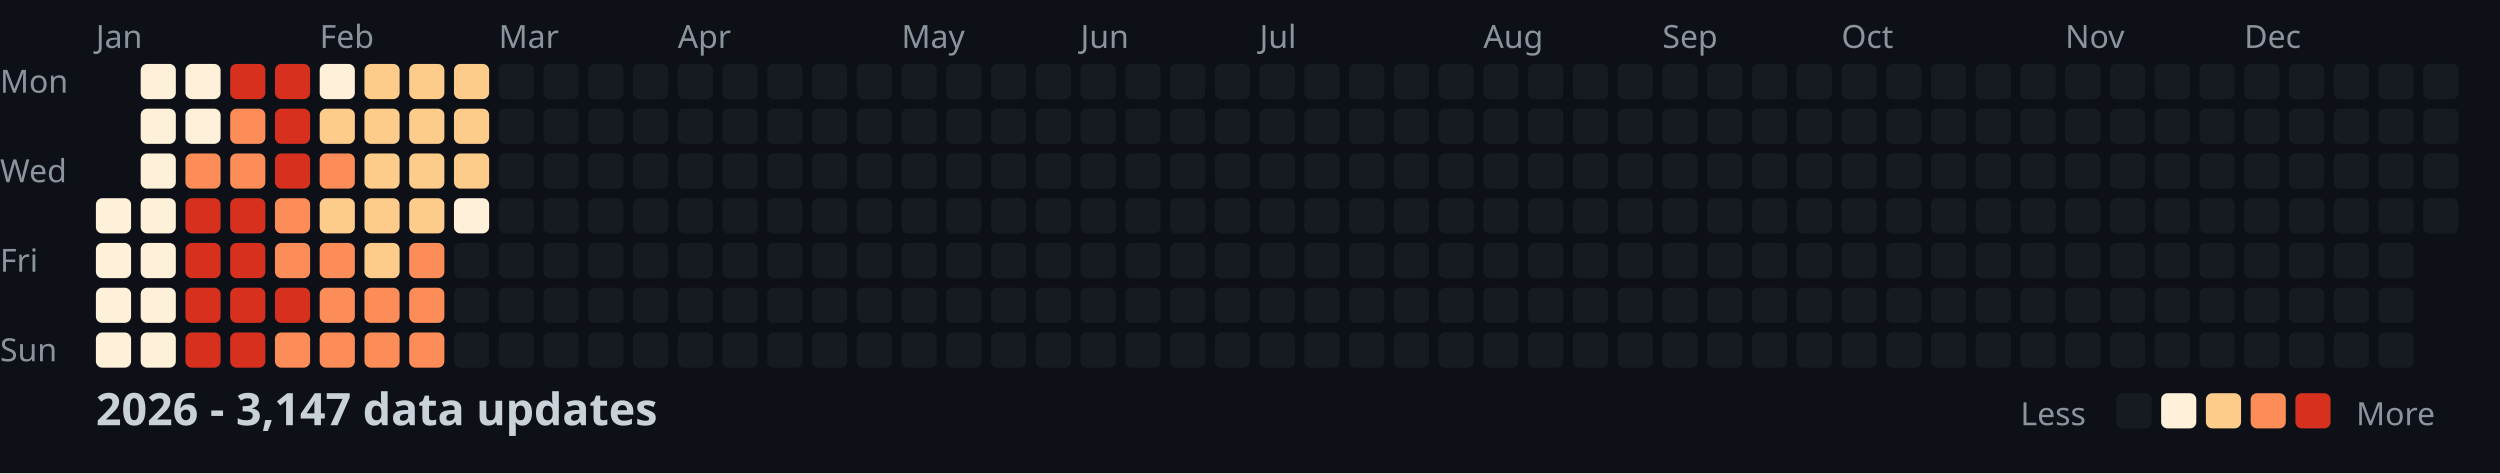
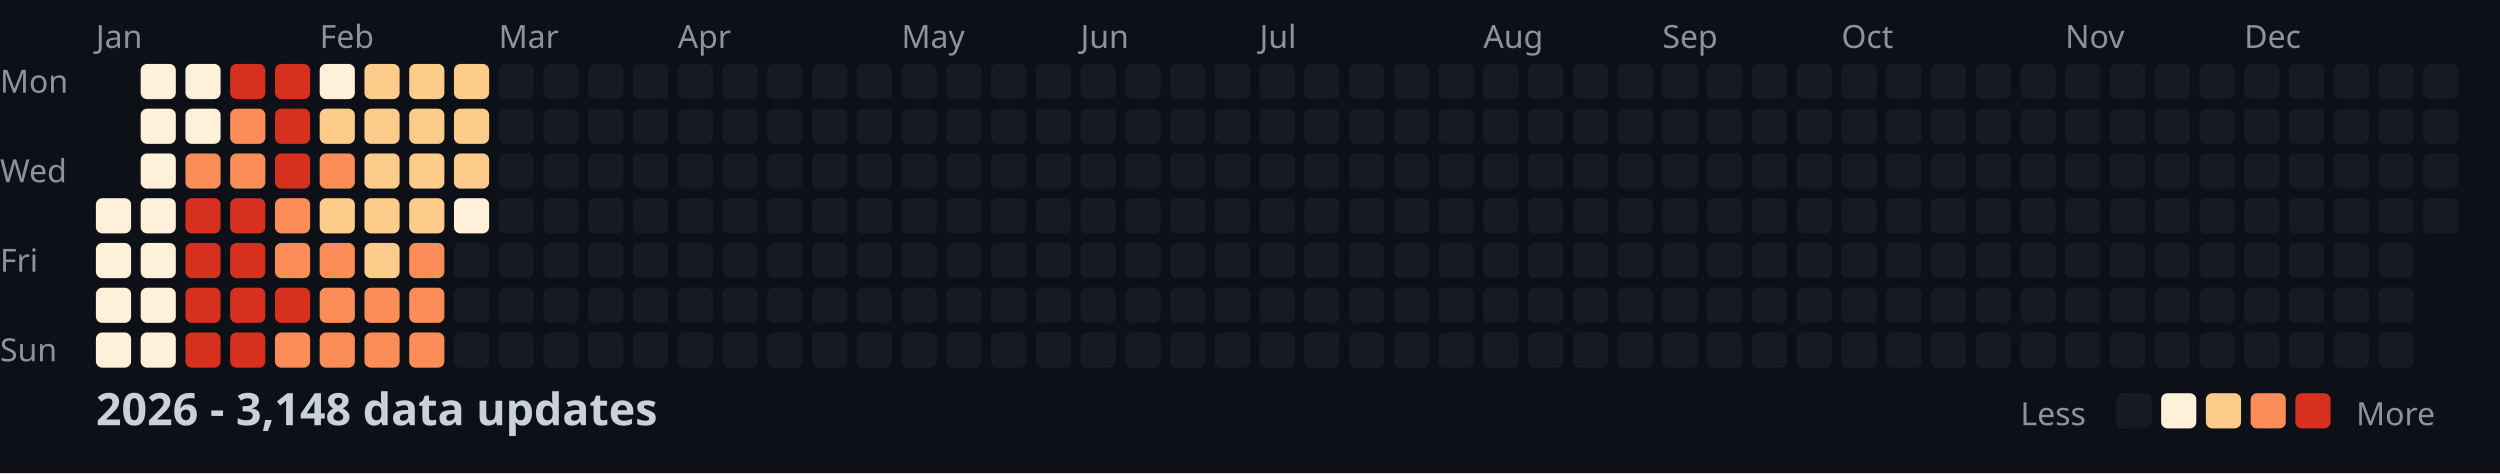
<svg xmlns="http://www.w3.org/2000/svg" width="782" height="148">
  <style>
    .month { font: 10px sans-serif; fill: #8b949e; }
    .day { font: 10px sans-serif; fill: #8b949e; }
    .title { font: bold 14px sans-serif; fill: #c9d1d9; }
    .legend { font: 10px sans-serif; fill: #8b949e; }
  </style>
  <rect width="100%" height="100%" fill="#0d1117" />
  <text x="0" y="29" class="day">Mon</text>
  <text x="0" y="57" class="day">Wed</text>
  <text x="0" y="85" class="day">Fri</text>
  <text x="0" y="113" class="day">Sun</text>
  <text x="30" y="15" class="month">Jan</text>
  <text x="100" y="15" class="month">Feb</text>
  <text x="156" y="15" class="month">Mar</text>
  <text x="212" y="15" class="month">Apr</text>
  <text x="282" y="15" class="month">May</text>
  <text x="338" y="15" class="month">Jun</text>
  <text x="394" y="15" class="month">Jul</text>
  <text x="464" y="15" class="month">Aug</text>
  <text x="520" y="15" class="month">Sep</text>
  <text x="576" y="15" class="month">Oct</text>
  <text x="646" y="15" class="month">Nov</text>
  <text x="702" y="15" class="month">Dec</text>
  <rect x="30" y="62" width="11" height="11" fill="#fef0d9" rx="2" />
  <rect x="30" y="76" width="11" height="11" fill="#fef0d9" rx="2" />
  <rect x="30" y="90" width="11" height="11" fill="#fef0d9" rx="2" />
  <rect x="30" y="104" width="11" height="11" fill="#fef0d9" rx="2" />
  <rect x="44" y="20" width="11" height="11" fill="#fef0d9" rx="2" />
  <rect x="44" y="34" width="11" height="11" fill="#fef0d9" rx="2" />
  <rect x="44" y="48" width="11" height="11" fill="#fef0d9" rx="2" />
  <rect x="44" y="62" width="11" height="11" fill="#fef0d9" rx="2" />
  <rect x="44" y="76" width="11" height="11" fill="#fef0d9" rx="2" />
  <rect x="44" y="90" width="11" height="11" fill="#fef0d9" rx="2" />
  <rect x="44" y="104" width="11" height="11" fill="#fef0d9" rx="2" />
  <rect x="58" y="20" width="11" height="11" fill="#fef0d9" rx="2" />
  <rect x="58" y="34" width="11" height="11" fill="#fef0d9" rx="2" />
  <rect x="58" y="48" width="11" height="11" fill="#fc8d59" rx="2" />
  <rect x="58" y="62" width="11" height="11" fill="#d7301f" rx="2" />
  <rect x="58" y="76" width="11" height="11" fill="#d7301f" rx="2" />
  <rect x="58" y="90" width="11" height="11" fill="#d7301f" rx="2" />
  <rect x="58" y="104" width="11" height="11" fill="#d7301f" rx="2" />
  <rect x="72" y="20" width="11" height="11" fill="#d7301f" rx="2" />
  <rect x="72" y="34" width="11" height="11" fill="#fc8d59" rx="2" />
  <rect x="72" y="48" width="11" height="11" fill="#fc8d59" rx="2" />
  <rect x="72" y="62" width="11" height="11" fill="#d7301f" rx="2" />
  <rect x="72" y="76" width="11" height="11" fill="#d7301f" rx="2" />
  <rect x="72" y="90" width="11" height="11" fill="#d7301f" rx="2" />
  <rect x="72" y="104" width="11" height="11" fill="#d7301f" rx="2" />
  <rect x="86" y="20" width="11" height="11" fill="#d7301f" rx="2" />
  <rect x="86" y="34" width="11" height="11" fill="#d7301f" rx="2" />
  <rect x="86" y="48" width="11" height="11" fill="#d7301f" rx="2" />
  <rect x="86" y="62" width="11" height="11" fill="#fc8d59" rx="2" />
  <rect x="86" y="76" width="11" height="11" fill="#fc8d59" rx="2" />
  <rect x="86" y="90" width="11" height="11" fill="#d7301f" rx="2" />
  <rect x="86" y="104" width="11" height="11" fill="#fc8d59" rx="2" />
  <rect x="100" y="20" width="11" height="11" fill="#fef0d9" rx="2" />
  <rect x="100" y="34" width="11" height="11" fill="#fdcc8a" rx="2" />
  <rect x="100" y="48" width="11" height="11" fill="#fc8d59" rx="2" />
  <rect x="100" y="62" width="11" height="11" fill="#fdcc8a" rx="2" />
  <rect x="100" y="76" width="11" height="11" fill="#fc8d59" rx="2" />
  <rect x="100" y="90" width="11" height="11" fill="#fc8d59" rx="2" />
  <rect x="100" y="104" width="11" height="11" fill="#fc8d59" rx="2" />
  <rect x="114" y="20" width="11" height="11" fill="#fdcc8a" rx="2" />
  <rect x="114" y="34" width="11" height="11" fill="#fdcc8a" rx="2" />
  <rect x="114" y="48" width="11" height="11" fill="#fdcc8a" rx="2" />
  <rect x="114" y="62" width="11" height="11" fill="#fdcc8a" rx="2" />
  <rect x="114" y="76" width="11" height="11" fill="#fdcc8a" rx="2" />
  <rect x="114" y="90" width="11" height="11" fill="#fc8d59" rx="2" />
  <rect x="114" y="104" width="11" height="11" fill="#fc8d59" rx="2" />
  <rect x="128" y="20" width="11" height="11" fill="#fdcc8a" rx="2" />
  <rect x="128" y="34" width="11" height="11" fill="#fdcc8a" rx="2" />
  <rect x="128" y="48" width="11" height="11" fill="#fdcc8a" rx="2" />
  <rect x="128" y="62" width="11" height="11" fill="#fdcc8a" rx="2" />
  <rect x="128" y="76" width="11" height="11" fill="#fc8d59" rx="2" />
  <rect x="128" y="90" width="11" height="11" fill="#fc8d59" rx="2" />
  <rect x="128" y="104" width="11" height="11" fill="#fc8d59" rx="2" />
  <rect x="142" y="20" width="11" height="11" fill="#fdcc8a" rx="2" />
  <rect x="142" y="34" width="11" height="11" fill="#fdcc8a" rx="2" />
  <rect x="142" y="48" width="11" height="11" fill="#fdcc8a" rx="2" />
  <rect x="142" y="62" width="11" height="11" fill="#fef0d9" rx="2" />
  <rect x="142" y="76" width="11" height="11" fill="#161b22" rx="2" />
  <rect x="142" y="90" width="11" height="11" fill="#161b22" rx="2" />
  <rect x="142" y="104" width="11" height="11" fill="#161b22" rx="2" />
  <rect x="156" y="20" width="11" height="11" fill="#161b22" rx="2" />
  <rect x="156" y="34" width="11" height="11" fill="#161b22" rx="2" />
  <rect x="156" y="48" width="11" height="11" fill="#161b22" rx="2" />
  <rect x="156" y="62" width="11" height="11" fill="#161b22" rx="2" />
  <rect x="156" y="76" width="11" height="11" fill="#161b22" rx="2" />
  <rect x="156" y="90" width="11" height="11" fill="#161b22" rx="2" />
  <rect x="156" y="104" width="11" height="11" fill="#161b22" rx="2" />
  <rect x="170" y="20" width="11" height="11" fill="#161b22" rx="2" />
  <rect x="170" y="34" width="11" height="11" fill="#161b22" rx="2" />
  <rect x="170" y="48" width="11" height="11" fill="#161b22" rx="2" />
  <rect x="170" y="62" width="11" height="11" fill="#161b22" rx="2" />
  <rect x="170" y="76" width="11" height="11" fill="#161b22" rx="2" />
  <rect x="170" y="90" width="11" height="11" fill="#161b22" rx="2" />
  <rect x="170" y="104" width="11" height="11" fill="#161b22" rx="2" />
  <rect x="184" y="20" width="11" height="11" fill="#161b22" rx="2" />
  <rect x="184" y="34" width="11" height="11" fill="#161b22" rx="2" />
  <rect x="184" y="48" width="11" height="11" fill="#161b22" rx="2" />
  <rect x="184" y="62" width="11" height="11" fill="#161b22" rx="2" />
  <rect x="184" y="76" width="11" height="11" fill="#161b22" rx="2" />
  <rect x="184" y="90" width="11" height="11" fill="#161b22" rx="2" />
  <rect x="184" y="104" width="11" height="11" fill="#161b22" rx="2" />
  <rect x="198" y="20" width="11" height="11" fill="#161b22" rx="2" />
  <rect x="198" y="34" width="11" height="11" fill="#161b22" rx="2" />
  <rect x="198" y="48" width="11" height="11" fill="#161b22" rx="2" />
  <rect x="198" y="62" width="11" height="11" fill="#161b22" rx="2" />
  <rect x="198" y="76" width="11" height="11" fill="#161b22" rx="2" />
  <rect x="198" y="90" width="11" height="11" fill="#161b22" rx="2" />
  <rect x="198" y="104" width="11" height="11" fill="#161b22" rx="2" />
  <rect x="212" y="20" width="11" height="11" fill="#161b22" rx="2" />
  <rect x="212" y="34" width="11" height="11" fill="#161b22" rx="2" />
  <rect x="212" y="48" width="11" height="11" fill="#161b22" rx="2" />
  <rect x="212" y="62" width="11" height="11" fill="#161b22" rx="2" />
  <rect x="212" y="76" width="11" height="11" fill="#161b22" rx="2" />
  <rect x="212" y="90" width="11" height="11" fill="#161b22" rx="2" />
  <rect x="212" y="104" width="11" height="11" fill="#161b22" rx="2" />
  <rect x="226" y="20" width="11" height="11" fill="#161b22" rx="2" />
  <rect x="226" y="34" width="11" height="11" fill="#161b22" rx="2" />
  <rect x="226" y="48" width="11" height="11" fill="#161b22" rx="2" />
  <rect x="226" y="62" width="11" height="11" fill="#161b22" rx="2" />
  <rect x="226" y="76" width="11" height="11" fill="#161b22" rx="2" />
  <rect x="226" y="90" width="11" height="11" fill="#161b22" rx="2" />
  <rect x="226" y="104" width="11" height="11" fill="#161b22" rx="2" />
  <rect x="240" y="20" width="11" height="11" fill="#161b22" rx="2" />
  <rect x="240" y="34" width="11" height="11" fill="#161b22" rx="2" />
  <rect x="240" y="48" width="11" height="11" fill="#161b22" rx="2" />
  <rect x="240" y="62" width="11" height="11" fill="#161b22" rx="2" />
  <rect x="240" y="76" width="11" height="11" fill="#161b22" rx="2" />
  <rect x="240" y="90" width="11" height="11" fill="#161b22" rx="2" />
  <rect x="240" y="104" width="11" height="11" fill="#161b22" rx="2" />
  <rect x="254" y="20" width="11" height="11" fill="#161b22" rx="2" />
  <rect x="254" y="34" width="11" height="11" fill="#161b22" rx="2" />
  <rect x="254" y="48" width="11" height="11" fill="#161b22" rx="2" />
  <rect x="254" y="62" width="11" height="11" fill="#161b22" rx="2" />
  <rect x="254" y="76" width="11" height="11" fill="#161b22" rx="2" />
  <rect x="254" y="90" width="11" height="11" fill="#161b22" rx="2" />
  <rect x="254" y="104" width="11" height="11" fill="#161b22" rx="2" />
  <rect x="268" y="20" width="11" height="11" fill="#161b22" rx="2" />
  <rect x="268" y="34" width="11" height="11" fill="#161b22" rx="2" />
  <rect x="268" y="48" width="11" height="11" fill="#161b22" rx="2" />
  <rect x="268" y="62" width="11" height="11" fill="#161b22" rx="2" />
  <rect x="268" y="76" width="11" height="11" fill="#161b22" rx="2" />
  <rect x="268" y="90" width="11" height="11" fill="#161b22" rx="2" />
  <rect x="268" y="104" width="11" height="11" fill="#161b22" rx="2" />
  <rect x="282" y="20" width="11" height="11" fill="#161b22" rx="2" />
  <rect x="282" y="34" width="11" height="11" fill="#161b22" rx="2" />
  <rect x="282" y="48" width="11" height="11" fill="#161b22" rx="2" />
  <rect x="282" y="62" width="11" height="11" fill="#161b22" rx="2" />
  <rect x="282" y="76" width="11" height="11" fill="#161b22" rx="2" />
  <rect x="282" y="90" width="11" height="11" fill="#161b22" rx="2" />
  <rect x="282" y="104" width="11" height="11" fill="#161b22" rx="2" />
  <rect x="296" y="20" width="11" height="11" fill="#161b22" rx="2" />
  <rect x="296" y="34" width="11" height="11" fill="#161b22" rx="2" />
  <rect x="296" y="48" width="11" height="11" fill="#161b22" rx="2" />
  <rect x="296" y="62" width="11" height="11" fill="#161b22" rx="2" />
  <rect x="296" y="76" width="11" height="11" fill="#161b22" rx="2" />
  <rect x="296" y="90" width="11" height="11" fill="#161b22" rx="2" />
  <rect x="296" y="104" width="11" height="11" fill="#161b22" rx="2" />
  <rect x="310" y="20" width="11" height="11" fill="#161b22" rx="2" />
  <rect x="310" y="34" width="11" height="11" fill="#161b22" rx="2" />
  <rect x="310" y="48" width="11" height="11" fill="#161b22" rx="2" />
  <rect x="310" y="62" width="11" height="11" fill="#161b22" rx="2" />
  <rect x="310" y="76" width="11" height="11" fill="#161b22" rx="2" />
  <rect x="310" y="90" width="11" height="11" fill="#161b22" rx="2" />
  <rect x="310" y="104" width="11" height="11" fill="#161b22" rx="2" />
  <rect x="324" y="20" width="11" height="11" fill="#161b22" rx="2" />
  <rect x="324" y="34" width="11" height="11" fill="#161b22" rx="2" />
  <rect x="324" y="48" width="11" height="11" fill="#161b22" rx="2" />
  <rect x="324" y="62" width="11" height="11" fill="#161b22" rx="2" />
  <rect x="324" y="76" width="11" height="11" fill="#161b22" rx="2" />
  <rect x="324" y="90" width="11" height="11" fill="#161b22" rx="2" />
  <rect x="324" y="104" width="11" height="11" fill="#161b22" rx="2" />
  <rect x="338" y="20" width="11" height="11" fill="#161b22" rx="2" />
  <rect x="338" y="34" width="11" height="11" fill="#161b22" rx="2" />
  <rect x="338" y="48" width="11" height="11" fill="#161b22" rx="2" />
  <rect x="338" y="62" width="11" height="11" fill="#161b22" rx="2" />
  <rect x="338" y="76" width="11" height="11" fill="#161b22" rx="2" />
  <rect x="338" y="90" width="11" height="11" fill="#161b22" rx="2" />
  <rect x="338" y="104" width="11" height="11" fill="#161b22" rx="2" />
  <rect x="352" y="20" width="11" height="11" fill="#161b22" rx="2" />
  <rect x="352" y="34" width="11" height="11" fill="#161b22" rx="2" />
  <rect x="352" y="48" width="11" height="11" fill="#161b22" rx="2" />
  <rect x="352" y="62" width="11" height="11" fill="#161b22" rx="2" />
  <rect x="352" y="76" width="11" height="11" fill="#161b22" rx="2" />
  <rect x="352" y="90" width="11" height="11" fill="#161b22" rx="2" />
  <rect x="352" y="104" width="11" height="11" fill="#161b22" rx="2" />
  <rect x="366" y="20" width="11" height="11" fill="#161b22" rx="2" />
  <rect x="366" y="34" width="11" height="11" fill="#161b22" rx="2" />
  <rect x="366" y="48" width="11" height="11" fill="#161b22" rx="2" />
  <rect x="366" y="62" width="11" height="11" fill="#161b22" rx="2" />
  <rect x="366" y="76" width="11" height="11" fill="#161b22" rx="2" />
  <rect x="366" y="90" width="11" height="11" fill="#161b22" rx="2" />
  <rect x="366" y="104" width="11" height="11" fill="#161b22" rx="2" />
  <rect x="380" y="20" width="11" height="11" fill="#161b22" rx="2" />
  <rect x="380" y="34" width="11" height="11" fill="#161b22" rx="2" />
  <rect x="380" y="48" width="11" height="11" fill="#161b22" rx="2" />
  <rect x="380" y="62" width="11" height="11" fill="#161b22" rx="2" />
  <rect x="380" y="76" width="11" height="11" fill="#161b22" rx="2" />
  <rect x="380" y="90" width="11" height="11" fill="#161b22" rx="2" />
  <rect x="380" y="104" width="11" height="11" fill="#161b22" rx="2" />
  <rect x="394" y="20" width="11" height="11" fill="#161b22" rx="2" />
  <rect x="394" y="34" width="11" height="11" fill="#161b22" rx="2" />
  <rect x="394" y="48" width="11" height="11" fill="#161b22" rx="2" />
  <rect x="394" y="62" width="11" height="11" fill="#161b22" rx="2" />
  <rect x="394" y="76" width="11" height="11" fill="#161b22" rx="2" />
  <rect x="394" y="90" width="11" height="11" fill="#161b22" rx="2" />
  <rect x="394" y="104" width="11" height="11" fill="#161b22" rx="2" />
  <rect x="408" y="20" width="11" height="11" fill="#161b22" rx="2" />
  <rect x="408" y="34" width="11" height="11" fill="#161b22" rx="2" />
  <rect x="408" y="48" width="11" height="11" fill="#161b22" rx="2" />
  <rect x="408" y="62" width="11" height="11" fill="#161b22" rx="2" />
  <rect x="408" y="76" width="11" height="11" fill="#161b22" rx="2" />
  <rect x="408" y="90" width="11" height="11" fill="#161b22" rx="2" />
  <rect x="408" y="104" width="11" height="11" fill="#161b22" rx="2" />
  <rect x="422" y="20" width="11" height="11" fill="#161b22" rx="2" />
  <rect x="422" y="34" width="11" height="11" fill="#161b22" rx="2" />
  <rect x="422" y="48" width="11" height="11" fill="#161b22" rx="2" />
  <rect x="422" y="62" width="11" height="11" fill="#161b22" rx="2" />
  <rect x="422" y="76" width="11" height="11" fill="#161b22" rx="2" />
  <rect x="422" y="90" width="11" height="11" fill="#161b22" rx="2" />
  <rect x="422" y="104" width="11" height="11" fill="#161b22" rx="2" />
  <rect x="436" y="20" width="11" height="11" fill="#161b22" rx="2" />
  <rect x="436" y="34" width="11" height="11" fill="#161b22" rx="2" />
  <rect x="436" y="48" width="11" height="11" fill="#161b22" rx="2" />
  <rect x="436" y="62" width="11" height="11" fill="#161b22" rx="2" />
  <rect x="436" y="76" width="11" height="11" fill="#161b22" rx="2" />
  <rect x="436" y="90" width="11" height="11" fill="#161b22" rx="2" />
  <rect x="436" y="104" width="11" height="11" fill="#161b22" rx="2" />
  <rect x="450" y="20" width="11" height="11" fill="#161b22" rx="2" />
  <rect x="450" y="34" width="11" height="11" fill="#161b22" rx="2" />
  <rect x="450" y="48" width="11" height="11" fill="#161b22" rx="2" />
  <rect x="450" y="62" width="11" height="11" fill="#161b22" rx="2" />
  <rect x="450" y="76" width="11" height="11" fill="#161b22" rx="2" />
  <rect x="450" y="90" width="11" height="11" fill="#161b22" rx="2" />
  <rect x="450" y="104" width="11" height="11" fill="#161b22" rx="2" />
  <rect x="464" y="20" width="11" height="11" fill="#161b22" rx="2" />
  <rect x="464" y="34" width="11" height="11" fill="#161b22" rx="2" />
  <rect x="464" y="48" width="11" height="11" fill="#161b22" rx="2" />
  <rect x="464" y="62" width="11" height="11" fill="#161b22" rx="2" />
  <rect x="464" y="76" width="11" height="11" fill="#161b22" rx="2" />
  <rect x="464" y="90" width="11" height="11" fill="#161b22" rx="2" />
  <rect x="464" y="104" width="11" height="11" fill="#161b22" rx="2" />
  <rect x="478" y="20" width="11" height="11" fill="#161b22" rx="2" />
  <rect x="478" y="34" width="11" height="11" fill="#161b22" rx="2" />
  <rect x="478" y="48" width="11" height="11" fill="#161b22" rx="2" />
  <rect x="478" y="62" width="11" height="11" fill="#161b22" rx="2" />
  <rect x="478" y="76" width="11" height="11" fill="#161b22" rx="2" />
  <rect x="478" y="90" width="11" height="11" fill="#161b22" rx="2" />
  <rect x="478" y="104" width="11" height="11" fill="#161b22" rx="2" />
  <rect x="492" y="20" width="11" height="11" fill="#161b22" rx="2" />
  <rect x="492" y="34" width="11" height="11" fill="#161b22" rx="2" />
  <rect x="492" y="48" width="11" height="11" fill="#161b22" rx="2" />
  <rect x="492" y="62" width="11" height="11" fill="#161b22" rx="2" />
  <rect x="492" y="76" width="11" height="11" fill="#161b22" rx="2" />
  <rect x="492" y="90" width="11" height="11" fill="#161b22" rx="2" />
  <rect x="492" y="104" width="11" height="11" fill="#161b22" rx="2" />
  <rect x="506" y="20" width="11" height="11" fill="#161b22" rx="2" />
  <rect x="506" y="34" width="11" height="11" fill="#161b22" rx="2" />
  <rect x="506" y="48" width="11" height="11" fill="#161b22" rx="2" />
  <rect x="506" y="62" width="11" height="11" fill="#161b22" rx="2" />
  <rect x="506" y="76" width="11" height="11" fill="#161b22" rx="2" />
  <rect x="506" y="90" width="11" height="11" fill="#161b22" rx="2" />
  <rect x="506" y="104" width="11" height="11" fill="#161b22" rx="2" />
  <rect x="520" y="20" width="11" height="11" fill="#161b22" rx="2" />
  <rect x="520" y="34" width="11" height="11" fill="#161b22" rx="2" />
  <rect x="520" y="48" width="11" height="11" fill="#161b22" rx="2" />
  <rect x="520" y="62" width="11" height="11" fill="#161b22" rx="2" />
  <rect x="520" y="76" width="11" height="11" fill="#161b22" rx="2" />
  <rect x="520" y="90" width="11" height="11" fill="#161b22" rx="2" />
  <rect x="520" y="104" width="11" height="11" fill="#161b22" rx="2" />
  <rect x="534" y="20" width="11" height="11" fill="#161b22" rx="2" />
  <rect x="534" y="34" width="11" height="11" fill="#161b22" rx="2" />
  <rect x="534" y="48" width="11" height="11" fill="#161b22" rx="2" />
  <rect x="534" y="62" width="11" height="11" fill="#161b22" rx="2" />
  <rect x="534" y="76" width="11" height="11" fill="#161b22" rx="2" />
  <rect x="534" y="90" width="11" height="11" fill="#161b22" rx="2" />
  <rect x="534" y="104" width="11" height="11" fill="#161b22" rx="2" />
  <rect x="548" y="20" width="11" height="11" fill="#161b22" rx="2" />
  <rect x="548" y="34" width="11" height="11" fill="#161b22" rx="2" />
  <rect x="548" y="48" width="11" height="11" fill="#161b22" rx="2" />
  <rect x="548" y="62" width="11" height="11" fill="#161b22" rx="2" />
  <rect x="548" y="76" width="11" height="11" fill="#161b22" rx="2" />
  <rect x="548" y="90" width="11" height="11" fill="#161b22" rx="2" />
  <rect x="548" y="104" width="11" height="11" fill="#161b22" rx="2" />
  <rect x="562" y="20" width="11" height="11" fill="#161b22" rx="2" />
  <rect x="562" y="34" width="11" height="11" fill="#161b22" rx="2" />
  <rect x="562" y="48" width="11" height="11" fill="#161b22" rx="2" />
  <rect x="562" y="62" width="11" height="11" fill="#161b22" rx="2" />
  <rect x="562" y="76" width="11" height="11" fill="#161b22" rx="2" />
  <rect x="562" y="90" width="11" height="11" fill="#161b22" rx="2" />
  <rect x="562" y="104" width="11" height="11" fill="#161b22" rx="2" />
  <rect x="576" y="20" width="11" height="11" fill="#161b22" rx="2" />
  <rect x="576" y="34" width="11" height="11" fill="#161b22" rx="2" />
  <rect x="576" y="48" width="11" height="11" fill="#161b22" rx="2" />
  <rect x="576" y="62" width="11" height="11" fill="#161b22" rx="2" />
  <rect x="576" y="76" width="11" height="11" fill="#161b22" rx="2" />
  <rect x="576" y="90" width="11" height="11" fill="#161b22" rx="2" />
  <rect x="576" y="104" width="11" height="11" fill="#161b22" rx="2" />
  <rect x="590" y="20" width="11" height="11" fill="#161b22" rx="2" />
  <rect x="590" y="34" width="11" height="11" fill="#161b22" rx="2" />
  <rect x="590" y="48" width="11" height="11" fill="#161b22" rx="2" />
  <rect x="590" y="62" width="11" height="11" fill="#161b22" rx="2" />
  <rect x="590" y="76" width="11" height="11" fill="#161b22" rx="2" />
  <rect x="590" y="90" width="11" height="11" fill="#161b22" rx="2" />
  <rect x="590" y="104" width="11" height="11" fill="#161b22" rx="2" />
  <rect x="604" y="20" width="11" height="11" fill="#161b22" rx="2" />
  <rect x="604" y="34" width="11" height="11" fill="#161b22" rx="2" />
  <rect x="604" y="48" width="11" height="11" fill="#161b22" rx="2" />
  <rect x="604" y="62" width="11" height="11" fill="#161b22" rx="2" />
  <rect x="604" y="76" width="11" height="11" fill="#161b22" rx="2" />
  <rect x="604" y="90" width="11" height="11" fill="#161b22" rx="2" />
  <rect x="604" y="104" width="11" height="11" fill="#161b22" rx="2" />
  <rect x="618" y="20" width="11" height="11" fill="#161b22" rx="2" />
  <rect x="618" y="34" width="11" height="11" fill="#161b22" rx="2" />
  <rect x="618" y="48" width="11" height="11" fill="#161b22" rx="2" />
  <rect x="618" y="62" width="11" height="11" fill="#161b22" rx="2" />
  <rect x="618" y="76" width="11" height="11" fill="#161b22" rx="2" />
  <rect x="618" y="90" width="11" height="11" fill="#161b22" rx="2" />
  <rect x="618" y="104" width="11" height="11" fill="#161b22" rx="2" />
  <rect x="632" y="20" width="11" height="11" fill="#161b22" rx="2" />
  <rect x="632" y="34" width="11" height="11" fill="#161b22" rx="2" />
  <rect x="632" y="48" width="11" height="11" fill="#161b22" rx="2" />
  <rect x="632" y="62" width="11" height="11" fill="#161b22" rx="2" />
  <rect x="632" y="76" width="11" height="11" fill="#161b22" rx="2" />
  <rect x="632" y="90" width="11" height="11" fill="#161b22" rx="2" />
  <rect x="632" y="104" width="11" height="11" fill="#161b22" rx="2" />
  <rect x="646" y="20" width="11" height="11" fill="#161b22" rx="2" />
  <rect x="646" y="34" width="11" height="11" fill="#161b22" rx="2" />
  <rect x="646" y="48" width="11" height="11" fill="#161b22" rx="2" />
  <rect x="646" y="62" width="11" height="11" fill="#161b22" rx="2" />
  <rect x="646" y="76" width="11" height="11" fill="#161b22" rx="2" />
  <rect x="646" y="90" width="11" height="11" fill="#161b22" rx="2" />
  <rect x="646" y="104" width="11" height="11" fill="#161b22" rx="2" />
  <rect x="660" y="20" width="11" height="11" fill="#161b22" rx="2" />
  <rect x="660" y="34" width="11" height="11" fill="#161b22" rx="2" />
  <rect x="660" y="48" width="11" height="11" fill="#161b22" rx="2" />
  <rect x="660" y="62" width="11" height="11" fill="#161b22" rx="2" />
  <rect x="660" y="76" width="11" height="11" fill="#161b22" rx="2" />
  <rect x="660" y="90" width="11" height="11" fill="#161b22" rx="2" />
  <rect x="660" y="104" width="11" height="11" fill="#161b22" rx="2" />
  <rect x="674" y="20" width="11" height="11" fill="#161b22" rx="2" />
  <rect x="674" y="34" width="11" height="11" fill="#161b22" rx="2" />
  <rect x="674" y="48" width="11" height="11" fill="#161b22" rx="2" />
  <rect x="674" y="62" width="11" height="11" fill="#161b22" rx="2" />
  <rect x="674" y="76" width="11" height="11" fill="#161b22" rx="2" />
  <rect x="674" y="90" width="11" height="11" fill="#161b22" rx="2" />
  <rect x="674" y="104" width="11" height="11" fill="#161b22" rx="2" />
  <rect x="688" y="20" width="11" height="11" fill="#161b22" rx="2" />
  <rect x="688" y="34" width="11" height="11" fill="#161b22" rx="2" />
  <rect x="688" y="48" width="11" height="11" fill="#161b22" rx="2" />
  <rect x="688" y="62" width="11" height="11" fill="#161b22" rx="2" />
  <rect x="688" y="76" width="11" height="11" fill="#161b22" rx="2" />
  <rect x="688" y="90" width="11" height="11" fill="#161b22" rx="2" />
  <rect x="688" y="104" width="11" height="11" fill="#161b22" rx="2" />
  <rect x="702" y="20" width="11" height="11" fill="#161b22" rx="2" />
  <rect x="702" y="34" width="11" height="11" fill="#161b22" rx="2" />
  <rect x="702" y="48" width="11" height="11" fill="#161b22" rx="2" />
  <rect x="702" y="62" width="11" height="11" fill="#161b22" rx="2" />
  <rect x="702" y="76" width="11" height="11" fill="#161b22" rx="2" />
  <rect x="702" y="90" width="11" height="11" fill="#161b22" rx="2" />
  <rect x="702" y="104" width="11" height="11" fill="#161b22" rx="2" />
  <rect x="716" y="20" width="11" height="11" fill="#161b22" rx="2" />
  <rect x="716" y="34" width="11" height="11" fill="#161b22" rx="2" />
  <rect x="716" y="48" width="11" height="11" fill="#161b22" rx="2" />
  <rect x="716" y="62" width="11" height="11" fill="#161b22" rx="2" />
  <rect x="716" y="76" width="11" height="11" fill="#161b22" rx="2" />
  <rect x="716" y="90" width="11" height="11" fill="#161b22" rx="2" />
  <rect x="716" y="104" width="11" height="11" fill="#161b22" rx="2" />
  <rect x="730" y="20" width="11" height="11" fill="#161b22" rx="2" />
  <rect x="730" y="34" width="11" height="11" fill="#161b22" rx="2" />
  <rect x="730" y="48" width="11" height="11" fill="#161b22" rx="2" />
  <rect x="730" y="62" width="11" height="11" fill="#161b22" rx="2" />
  <rect x="730" y="76" width="11" height="11" fill="#161b22" rx="2" />
  <rect x="730" y="90" width="11" height="11" fill="#161b22" rx="2" />
  <rect x="730" y="104" width="11" height="11" fill="#161b22" rx="2" />
  <rect x="744" y="20" width="11" height="11" fill="#161b22" rx="2" />
  <rect x="744" y="34" width="11" height="11" fill="#161b22" rx="2" />
  <rect x="744" y="48" width="11" height="11" fill="#161b22" rx="2" />
  <rect x="744" y="62" width="11" height="11" fill="#161b22" rx="2" />
  <rect x="744" y="76" width="11" height="11" fill="#161b22" rx="2" />
  <rect x="744" y="90" width="11" height="11" fill="#161b22" rx="2" />
  <rect x="744" y="104" width="11" height="11" fill="#161b22" rx="2" />
  <rect x="758" y="20" width="11" height="11" fill="#161b22" rx="2" />
  <rect x="758" y="34" width="11" height="11" fill="#161b22" rx="2" />
  <rect x="758" y="48" width="11" height="11" fill="#161b22" rx="2" />
  <rect x="758" y="62" width="11" height="11" fill="#161b22" rx="2" />
-   <text x="30" y="133" class="title">2026 - 3,147 data updates</text>
+   <text x="30" y="133" class="title">2026 - 3,148 data updates</text>
  <text x="632" y="133" class="legend">Less</text>
  <rect x="662" y="123" width="11" height="11" fill="#161b22" rx="2" />
  <rect x="676" y="123" width="11" height="11" fill="#fef0d9" rx="2" />
  <rect x="690" y="123" width="11" height="11" fill="#fdcc8a" rx="2" />
  <rect x="704" y="123" width="11" height="11" fill="#fc8d59" rx="2" />
  <rect x="718" y="123" width="11" height="11" fill="#d7301f" rx="2" />
  <text x="737" y="133" class="legend">More</text>
</svg>
